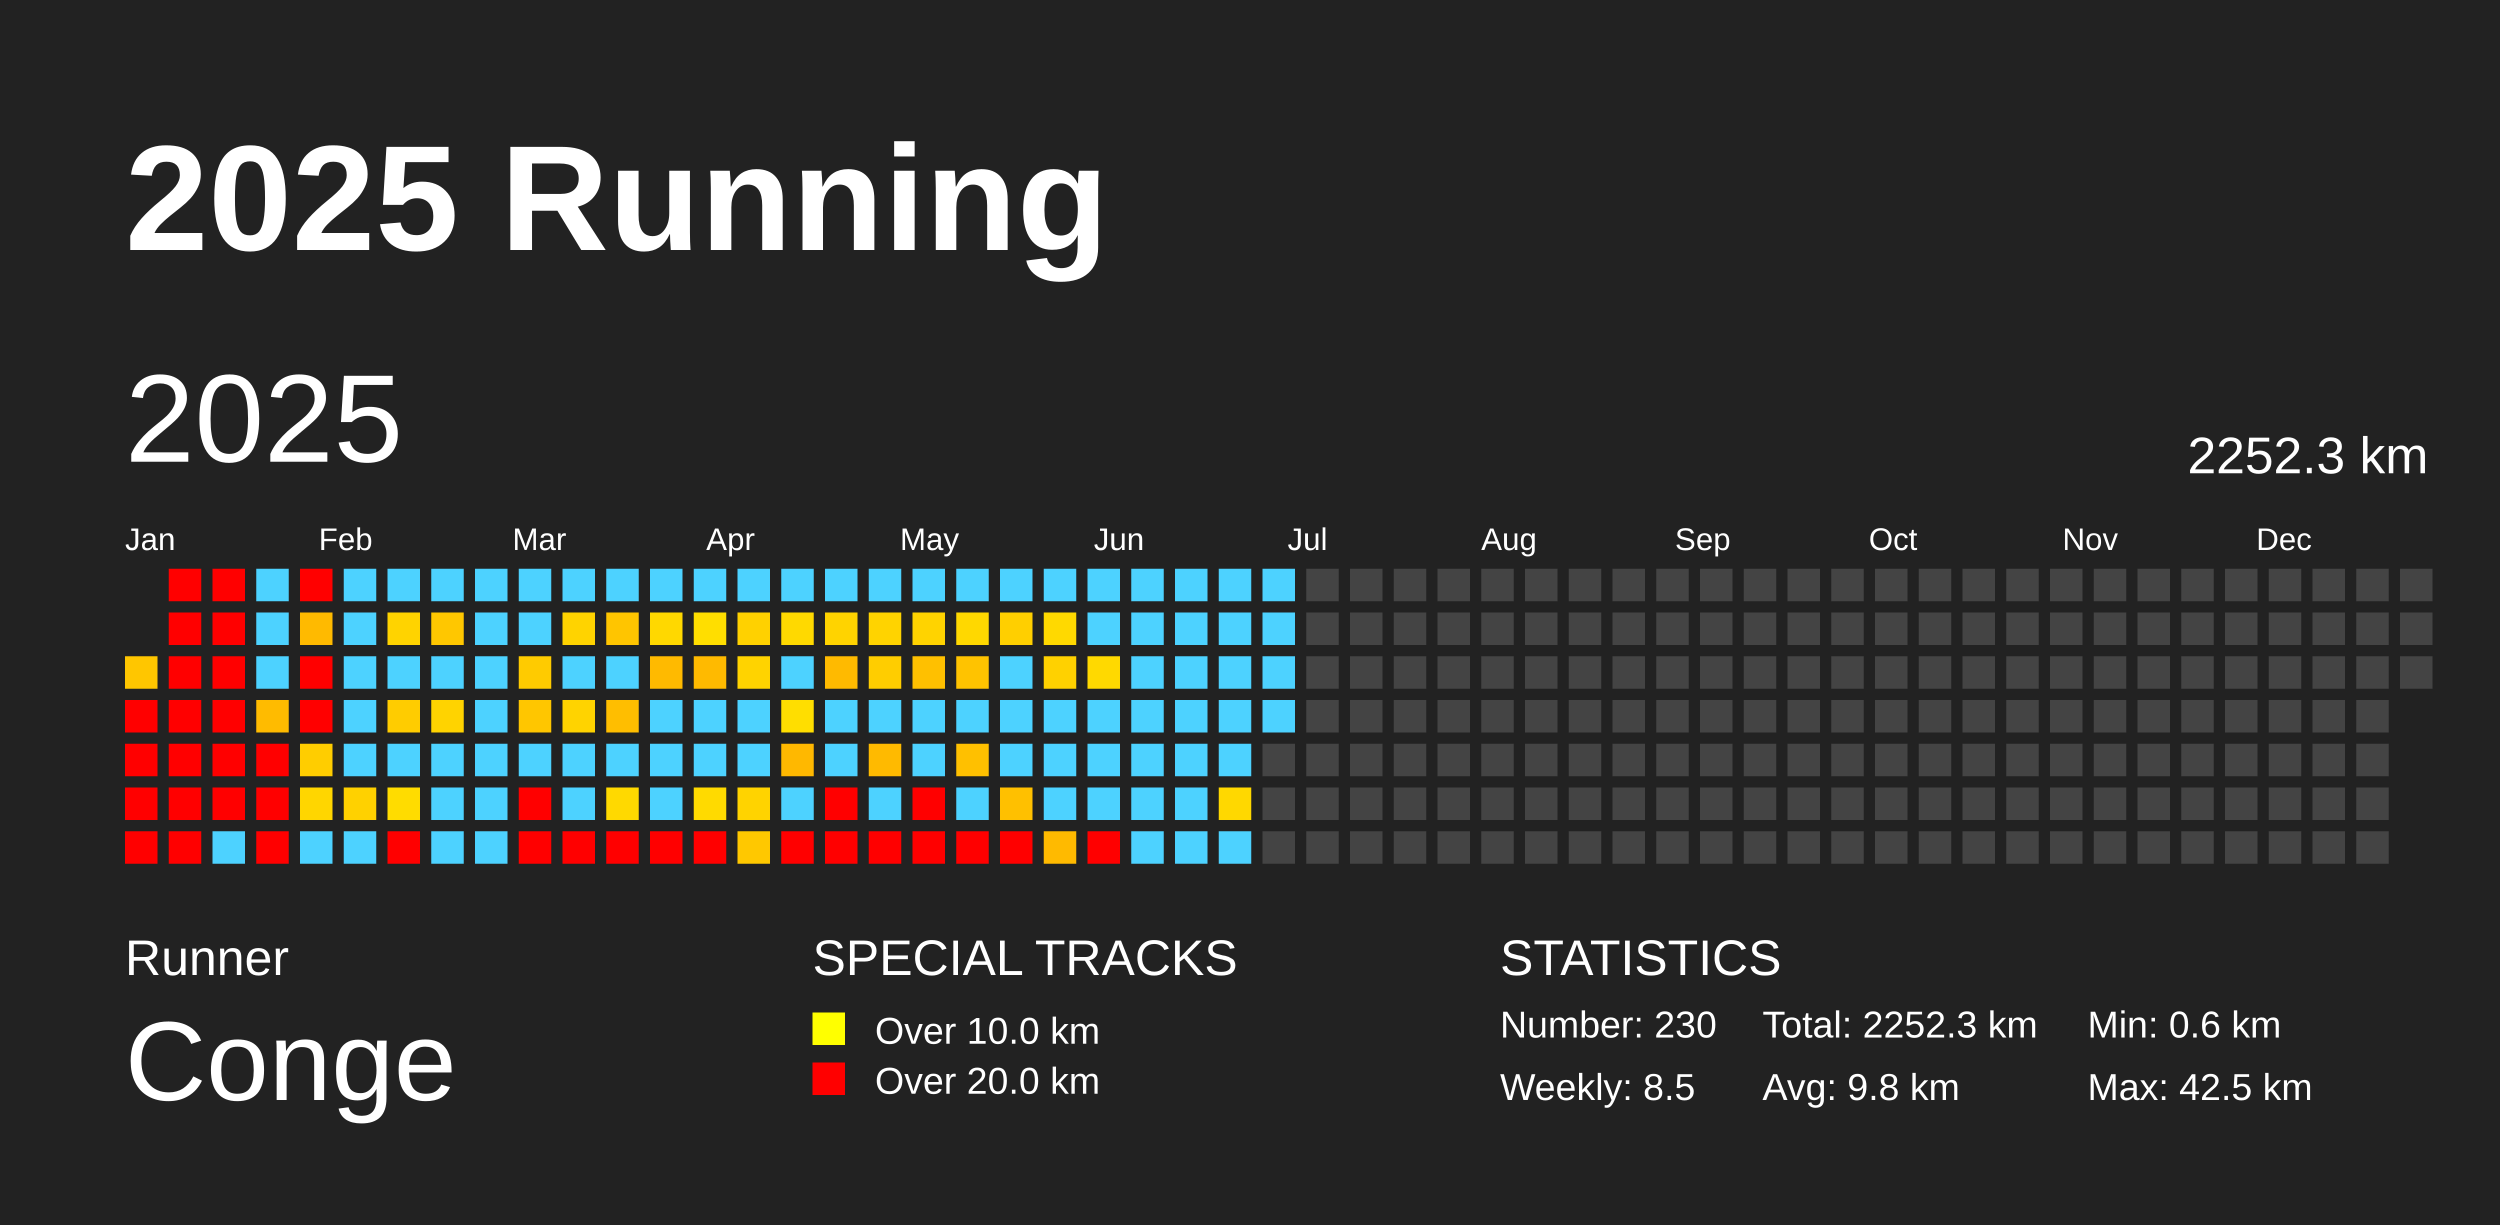
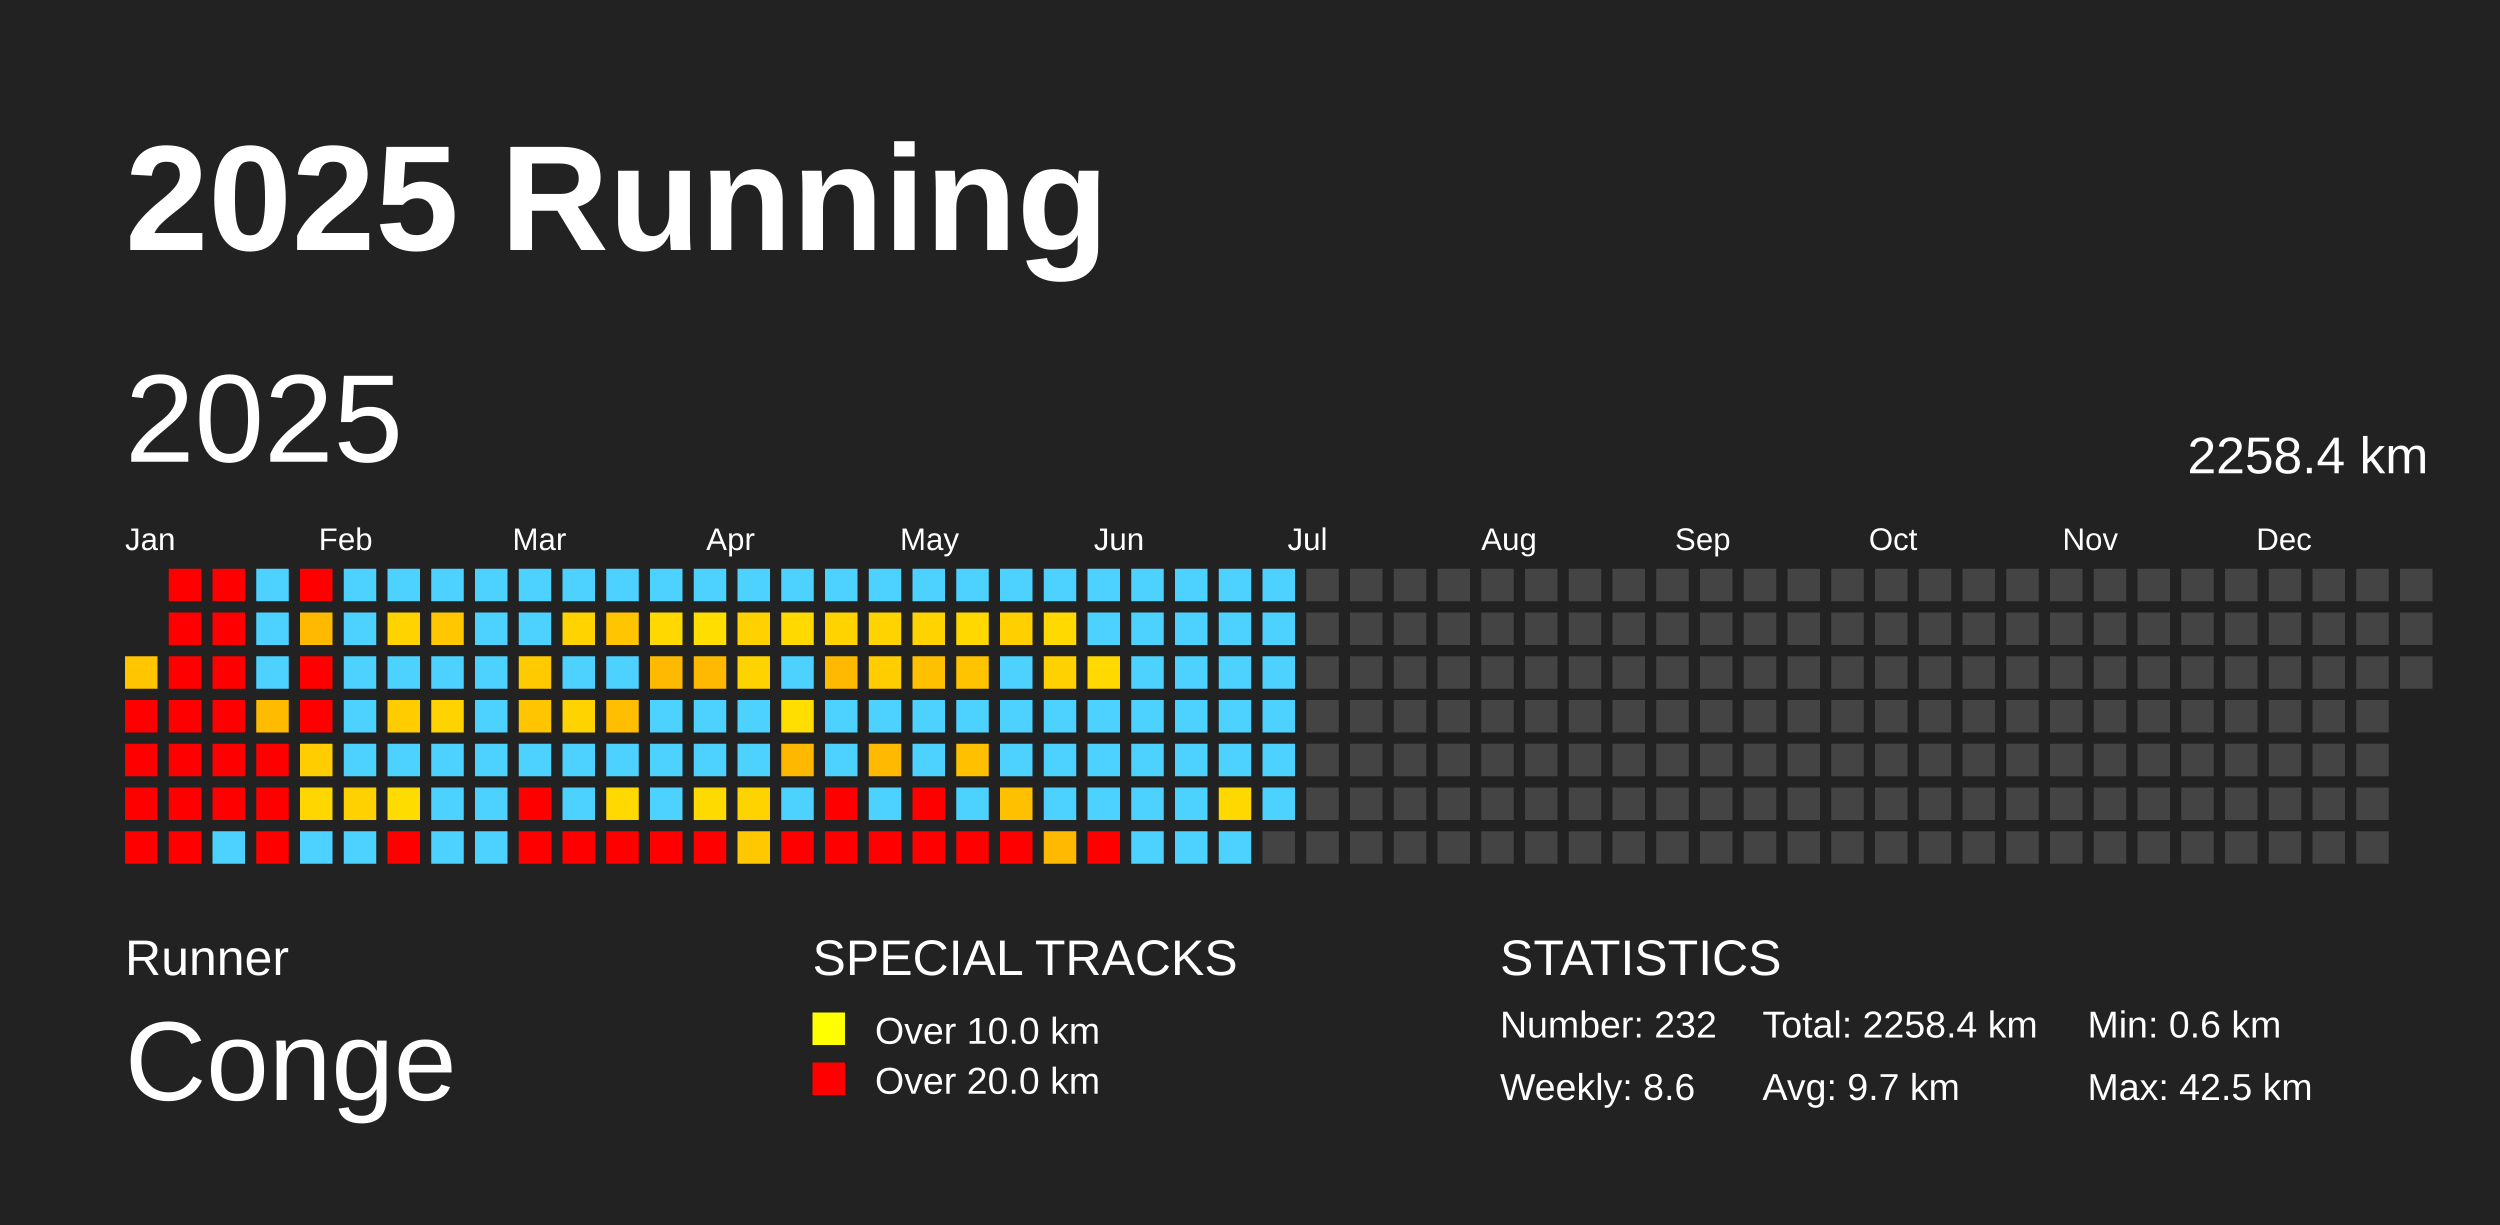
<svg xmlns="http://www.w3.org/2000/svg" baseProfile="full" height="98mm" version="1.1" viewBox="0,0,200,98" width="200mm">
  <defs />
  <rect fill="#222222" height="98" width="200" x="0" y="0" />
  <text fill="#FFFFFF" style="font-size:12px; font-family:Arial; font-weight:bold;" x="10" y="20">2025 Running</text>
  <text fill="#FFFFFF" style="font-size:4px; font-family:Arial" x="10" y="78">Runner</text>
  <text fill="#FFFFFF" style="font-size:9px; font-family:Arial" x="10" y="88">Conge</text>
  <text fill="#FFFFFF" style="font-size:4px; font-family:Arial" x="65" y="78">SPECIAL TRACKS</text>
  <rect fill="yellow" height="2.6" width="2.6" x="65" y="81" />
  <text fill="#FFFFFF" style="font-size:3px; font-family:Arial" x="70" y="83.5">Over 10.0 km</text>
  <rect fill="red" height="2.6" width="2.6" x="65" y="85" />
  <text fill="#FFFFFF" style="font-size:3px; font-family:Arial" x="70" y="87.5">Over 20.0 km</text>
  <text fill="#FFFFFF" style="font-size:4px; font-family:Arial" x="120" y="78">STATISTICS</text>
-   <text fill="#FFFFFF" style="font-size:3px; font-family:Arial" x="120" y="83">Number: 230</text>
-   <text fill="#FFFFFF" style="font-size:3px; font-family:Arial" x="120" y="88">Weekly: 8.5</text>
-   <text fill="#FFFFFF" style="font-size:3px; font-family:Arial" x="141" y="83">Total: 2252.3 km</text>
-   <text fill="#FFFFFF" style="font-size:3px; font-family:Arial" x="141" y="88">Avg: 9.8 km</text>
+   <text fill="#FFFFFF" style="font-size:3px; font-family:Arial" x="120" y="83">Number: 232</text>
+   <text fill="#FFFFFF" style="font-size:3px; font-family:Arial" x="120" y="88">Weekly: 8.6</text>
+   <text fill="#FFFFFF" style="font-size:3px; font-family:Arial" x="141" y="83">Total: 2258.4 km</text>
+   <text fill="#FFFFFF" style="font-size:3px; font-family:Arial" x="141" y="88">Avg: 9.7 km</text>
  <text fill="#FFFFFF" style="font-size:3px; font-family:Arial" x="167" y="83">Min: 0.6 km</text>
  <text fill="#FFFFFF" style="font-size:3px; font-family:Arial" x="167" y="88">Max: 42.5 km</text>
  <text dominant-baseline="hanging" fill="#FFFFFF" style="font-size:10.0px; font-family:Arial;" x="10" y="30">2025</text>
-   <text dominant-baseline="hanging" fill="#FFFFFF" style="font-size:4.125px; font-family:Arial;" x="175" y="35">2252.3 km</text>
+   <text dominant-baseline="hanging" fill="#FFFFFF" style="font-size:4.125px; font-family:Arial;" x="175" y="35">2258.4 km</text>
  <text fill="#FFFFFF" style="font-size:2.5px; font-family:Arial" x="10.0" y="44">Jan</text>
  <text fill="#FFFFFF" style="font-size:2.5px; font-family:Arial" x="25.5" y="44">Feb</text>
  <text fill="#FFFFFF" style="font-size:2.5px; font-family:Arial" x="41.0" y="44">Mar</text>
  <text fill="#FFFFFF" style="font-size:2.5px; font-family:Arial" x="56.5" y="44">Apr</text>
  <text fill="#FFFFFF" style="font-size:2.5px; font-family:Arial" x="72.0" y="44">May</text>
  <text fill="#FFFFFF" style="font-size:2.5px; font-family:Arial" x="87.5" y="44">Jun</text>
  <text fill="#FFFFFF" style="font-size:2.5px; font-family:Arial" x="103.0" y="44">Jul</text>
  <text fill="#FFFFFF" style="font-size:2.5px; font-family:Arial" x="118.5" y="44">Aug</text>
  <text fill="#FFFFFF" style="font-size:2.5px; font-family:Arial" x="134.0" y="44">Sep</text>
  <text fill="#FFFFFF" style="font-size:2.5px; font-family:Arial" x="149.5" y="44">Oct</text>
  <text fill="#FFFFFF" style="font-size:2.5px; font-family:Arial" x="165.0" y="44">Nov</text>
  <text fill="#FFFFFF" style="font-size:2.5px; font-family:Arial" x="180.5" y="44">Dec</text>
  <rect fill="#ffc600" height="2.6" width="2.6" x="10.0" y="52.5" />
  <rect fill="red" height="2.6" width="2.6" x="10.0" y="56.0" />
  <rect fill="red" height="2.6" width="2.6" x="10.0" y="59.5" />
  <rect fill="red" height="2.6" width="2.6" x="10.0" y="63.0" />
  <rect fill="red" height="2.6" width="2.6" x="10.0" y="66.5" />
  <rect fill="red" height="2.6" width="2.6" x="13.5" y="45.5" />
  <rect fill="red" height="2.6" width="2.6" x="13.5" y="49.0" />
  <rect fill="red" height="2.6" width="2.6" x="13.5" y="52.5" />
  <rect fill="red" height="2.6" width="2.6" x="13.5" y="56.0" />
  <rect fill="red" height="2.6" width="2.6" x="13.5" y="59.5" />
  <rect fill="red" height="2.6" width="2.6" x="13.5" y="63.0" />
  <rect fill="red" height="2.6" width="2.6" x="13.5" y="66.5" />
  <rect fill="red" height="2.6" width="2.6" x="17.0" y="45.5" />
  <rect fill="red" height="2.6" width="2.6" x="17.0" y="49.0" />
  <rect fill="red" height="2.6" width="2.6" x="17.0" y="52.5" />
  <rect fill="red" height="2.6" width="2.6" x="17.0" y="56.0" />
  <rect fill="red" height="2.6" width="2.6" x="17.0" y="59.5" />
  <rect fill="red" height="2.6" width="2.6" x="17.0" y="63.0" />
  <rect fill="#4dd2ff" height="2.6" width="2.6" x="17.0" y="66.5" />
  <rect fill="#4dd2ff" height="2.6" width="2.6" x="20.5" y="45.5" />
  <rect fill="#4dd2ff" height="2.6" width="2.6" x="20.5" y="49.0" />
  <rect fill="#4dd2ff" height="2.6" width="2.6" x="20.5" y="52.5" />
  <rect fill="#ffbb00" height="2.6" width="2.6" x="20.5" y="56.0" />
  <rect fill="red" height="2.6" width="2.6" x="20.5" y="59.5" />
  <rect fill="red" height="2.6" width="2.6" x="20.5" y="63.0" />
  <rect fill="red" height="2.6" width="2.6" x="20.5" y="66.5" />
  <rect fill="red" height="2.6" width="2.6" x="24.0" y="45.5" />
  <rect fill="#ffba00" height="2.6" width="2.6" x="24.0" y="49.0" />
  <rect fill="red" height="2.6" width="2.6" x="24.0" y="52.5" />
  <rect fill="red" height="2.6" width="2.6" x="24.0" y="56.0" />
  <rect fill="#ffcd00" height="2.6" width="2.6" x="24.0" y="59.5" />
  <rect fill="#ffd600" height="2.6" width="2.6" x="24.0" y="63.0" />
  <rect fill="#4dd2ff" height="2.6" width="2.6" x="24.0" y="66.5" />
  <rect fill="#4dd2ff" height="2.6" width="2.6" x="27.5" y="45.5" />
  <rect fill="#4dd2ff" height="2.6" width="2.6" x="27.5" y="49.0" />
  <rect fill="#4dd2ff" height="2.6" width="2.6" x="27.5" y="52.5" />
  <rect fill="#4dd2ff" height="2.6" width="2.6" x="27.5" y="56.0" />
  <rect fill="#4dd2ff" height="2.6" width="2.6" x="27.5" y="59.5" />
  <rect fill="#ffd100" height="2.6" width="2.6" x="27.5" y="63.0" />
  <rect fill="#4dd2ff" height="2.6" width="2.6" x="27.5" y="66.5" />
  <rect fill="#4dd2ff" height="2.6" width="2.6" x="31.0" y="45.5" />
  <rect fill="#ffd300" height="2.6" width="2.6" x="31.0" y="49.0" />
  <rect fill="#4dd2ff" height="2.6" width="2.6" x="31.0" y="52.5" />
  <rect fill="#ffcc00" height="2.6" width="2.6" x="31.0" y="56.0" />
  <rect fill="#4dd2ff" height="2.6" width="2.6" x="31.0" y="59.5" />
  <rect fill="#ffdc00" height="2.6" width="2.6" x="31.0" y="63.0" />
  <rect fill="red" height="2.6" width="2.6" x="31.0" y="66.5" />
  <rect fill="#4dd2ff" height="2.6" width="2.6" x="34.5" y="45.5" />
  <rect fill="#ffc700" height="2.6" width="2.6" x="34.5" y="49.0" />
  <rect fill="#4dd2ff" height="2.6" width="2.6" x="34.5" y="52.5" />
  <rect fill="#ffd300" height="2.6" width="2.6" x="34.5" y="56.0" />
  <rect fill="#4dd2ff" height="2.6" width="2.6" x="34.5" y="59.5" />
  <rect fill="#4dd2ff" height="2.6" width="2.6" x="34.5" y="63.0" />
  <rect fill="#4dd2ff" height="2.6" width="2.6" x="34.5" y="66.5" />
  <rect fill="#4dd2ff" height="2.6" width="2.6" x="38.0" y="45.5" />
  <rect fill="#4dd2ff" height="2.6" width="2.6" x="38.0" y="49.0" />
  <rect fill="#4dd2ff" height="2.6" width="2.6" x="38.0" y="52.5" />
  <rect fill="#4dd2ff" height="2.6" width="2.6" x="38.0" y="56.0" />
  <rect fill="#4dd2ff" height="2.6" width="2.6" x="38.0" y="59.5" />
  <rect fill="#4dd2ff" height="2.6" width="2.6" x="38.0" y="63.0" />
  <rect fill="#4dd2ff" height="2.6" width="2.6" x="38.0" y="66.5" />
  <rect fill="#4dd2ff" height="2.6" width="2.6" x="41.5" y="45.5" />
  <rect fill="#4dd2ff" height="2.6" width="2.6" x="41.5" y="49.0" />
  <rect fill="#ffcb00" height="2.6" width="2.6" x="41.5" y="52.5" />
  <rect fill="#ffc600" height="2.6" width="2.6" x="41.5" y="56.0" />
  <rect fill="#4dd2ff" height="2.6" width="2.6" x="41.5" y="59.5" />
  <rect fill="red" height="2.6" width="2.6" x="41.5" y="63.0" />
  <rect fill="red" height="2.6" width="2.6" x="41.5" y="66.5" />
  <rect fill="#4dd2ff" height="2.6" width="2.6" x="45.0" y="45.5" />
  <rect fill="#ffd300" height="2.6" width="2.6" x="45.0" y="49.0" />
  <rect fill="#4dd2ff" height="2.6" width="2.6" x="45.0" y="52.5" />
  <rect fill="#ffd300" height="2.6" width="2.6" x="45.0" y="56.0" />
  <rect fill="#4dd2ff" height="2.6" width="2.6" x="45.0" y="59.5" />
  <rect fill="#4dd2ff" height="2.6" width="2.6" x="45.0" y="63.0" />
  <rect fill="red" height="2.6" width="2.6" x="45.0" y="66.5" />
  <rect fill="#4dd2ff" height="2.6" width="2.6" x="48.5" y="45.5" />
  <rect fill="#ffc500" height="2.6" width="2.6" x="48.5" y="49.0" />
  <rect fill="#4dd2ff" height="2.6" width="2.6" x="48.5" y="52.5" />
  <rect fill="#ffbe00" height="2.6" width="2.6" x="48.5" y="56.0" />
  <rect fill="#4dd2ff" height="2.6" width="2.6" x="48.5" y="59.5" />
  <rect fill="#ffd900" height="2.6" width="2.6" x="48.5" y="63.0" />
  <rect fill="red" height="2.6" width="2.6" x="48.5" y="66.5" />
  <rect fill="#4dd2ff" height="2.6" width="2.6" x="52.0" y="45.5" />
  <rect fill="#ffd800" height="2.6" width="2.6" x="52.0" y="49.0" />
  <rect fill="#ffba00" height="2.6" width="2.6" x="52.0" y="52.5" />
  <rect fill="#4dd2ff" height="2.6" width="2.6" x="52.0" y="56.0" />
  <rect fill="#4dd2ff" height="2.6" width="2.6" x="52.0" y="59.5" />
  <rect fill="#4dd2ff" height="2.6" width="2.6" x="52.0" y="63.0" />
  <rect fill="red" height="2.6" width="2.6" x="52.0" y="66.5" />
  <rect fill="#4dd2ff" height="2.6" width="2.6" x="55.5" y="45.5" />
  <rect fill="#ffde00" height="2.6" width="2.6" x="55.5" y="49.0" />
  <rect fill="#ffba00" height="2.6" width="2.6" x="55.5" y="52.5" />
  <rect fill="#4dd2ff" height="2.6" width="2.6" x="55.5" y="56.0" />
  <rect fill="#4dd2ff" height="2.6" width="2.6" x="55.5" y="59.5" />
  <rect fill="#ffda00" height="2.6" width="2.6" x="55.5" y="63.0" />
  <rect fill="red" height="2.6" width="2.6" x="55.5" y="66.5" />
  <rect fill="#4dd2ff" height="2.6" width="2.6" x="59.0" y="45.5" />
  <rect fill="#ffd100" height="2.6" width="2.6" x="59.0" y="49.0" />
  <rect fill="#ffd300" height="2.6" width="2.6" x="59.0" y="52.5" />
  <rect fill="#4dd2ff" height="2.6" width="2.6" x="59.0" y="56.0" />
  <rect fill="#4dd2ff" height="2.6" width="2.6" x="59.0" y="59.5" />
  <rect fill="#ffd300" height="2.6" width="2.6" x="59.0" y="63.0" />
  <rect fill="#ffc800" height="2.6" width="2.6" x="59.0" y="66.5" />
  <rect fill="#4dd2ff" height="2.6" width="2.6" x="62.5" y="45.5" />
  <rect fill="#ffd900" height="2.6" width="2.6" x="62.5" y="49.0" />
  <rect fill="#4dd2ff" height="2.6" width="2.6" x="62.5" y="52.5" />
  <rect fill="#ffde00" height="2.6" width="2.6" x="62.5" y="56.0" />
  <rect fill="#ffb800" height="2.6" width="2.6" x="62.5" y="59.5" />
  <rect fill="#4dd2ff" height="2.6" width="2.6" x="62.5" y="63.0" />
  <rect fill="red" height="2.6" width="2.6" x="62.5" y="66.5" />
  <rect fill="#4dd2ff" height="2.6" width="2.6" x="66.0" y="45.5" />
  <rect fill="#ffd300" height="2.6" width="2.6" x="66.0" y="49.0" />
  <rect fill="#ffba00" height="2.6" width="2.6" x="66.0" y="52.5" />
  <rect fill="#4dd2ff" height="2.6" width="2.6" x="66.0" y="56.0" />
  <rect fill="#4dd2ff" height="2.6" width="2.6" x="66.0" y="59.5" />
  <rect fill="red" height="2.6" width="2.6" x="66.0" y="63.0" />
  <rect fill="red" height="2.6" width="2.6" x="66.0" y="66.5" />
  <rect fill="#4dd2ff" height="2.6" width="2.6" x="69.5" y="45.5" />
  <rect fill="#ffd300" height="2.6" width="2.6" x="69.5" y="49.0" />
  <rect fill="#ffcd00" height="2.6" width="2.6" x="69.5" y="52.5" />
  <rect fill="#4dd2ff" height="2.6" width="2.6" x="69.5" y="56.0" />
  <rect fill="#ffba00" height="2.6" width="2.6" x="69.5" y="59.5" />
  <rect fill="#4dd2ff" height="2.6" width="2.6" x="69.5" y="63.0" />
  <rect fill="red" height="2.6" width="2.6" x="69.5" y="66.5" />
  <rect fill="#4dd2ff" height="2.6" width="2.6" x="73.0" y="45.5" />
  <rect fill="#ffd300" height="2.6" width="2.6" x="73.0" y="49.0" />
  <rect fill="#ffc000" height="2.6" width="2.6" x="73.0" y="52.5" />
  <rect fill="#4dd2ff" height="2.6" width="2.6" x="73.0" y="56.0" />
  <rect fill="#4dd2ff" height="2.6" width="2.6" x="73.0" y="59.5" />
  <rect fill="red" height="2.6" width="2.6" x="73.0" y="63.0" />
  <rect fill="red" height="2.6" width="2.6" x="73.0" y="66.5" />
  <rect fill="#4dd2ff" height="2.6" width="2.6" x="76.5" y="45.5" />
  <rect fill="#ffd800" height="2.6" width="2.6" x="76.5" y="49.0" />
  <rect fill="#ffc300" height="2.6" width="2.6" x="76.5" y="52.5" />
  <rect fill="#4dd2ff" height="2.6" width="2.6" x="76.5" y="56.0" />
  <rect fill="#ffc000" height="2.6" width="2.6" x="76.5" y="59.5" />
  <rect fill="#4dd2ff" height="2.6" width="2.6" x="76.5" y="63.0" />
  <rect fill="red" height="2.6" width="2.6" x="76.5" y="66.5" />
  <rect fill="#4dd2ff" height="2.6" width="2.6" x="80.0" y="45.5" />
  <rect fill="#ffcf00" height="2.6" width="2.6" x="80.0" y="49.0" />
  <rect fill="#4dd2ff" height="2.6" width="2.6" x="80.0" y="52.5" />
  <rect fill="#4dd2ff" height="2.6" width="2.6" x="80.0" y="56.0" />
  <rect fill="#4dd2ff" height="2.6" width="2.6" x="80.0" y="59.5" />
  <rect fill="#ffc000" height="2.6" width="2.6" x="80.0" y="63.0" />
  <rect fill="red" height="2.6" width="2.6" x="80.0" y="66.5" />
  <rect fill="#4dd2ff" height="2.6" width="2.6" x="83.5" y="45.5" />
  <rect fill="#ffd900" height="2.6" width="2.6" x="83.5" y="49.0" />
  <rect fill="#ffd100" height="2.6" width="2.6" x="83.5" y="52.5" />
  <rect fill="#4dd2ff" height="2.6" width="2.6" x="83.5" y="56.0" />
  <rect fill="#4dd2ff" height="2.6" width="2.6" x="83.5" y="59.5" />
  <rect fill="#4dd2ff" height="2.6" width="2.6" x="83.5" y="63.0" />
  <rect fill="#ffba00" height="2.6" width="2.6" x="83.5" y="66.5" />
  <rect fill="#4dd2ff" height="2.6" width="2.6" x="87.0" y="45.5" />
  <rect fill="#4dd2ff" height="2.6" width="2.6" x="87.0" y="49.0" />
  <rect fill="#ffd900" height="2.6" width="2.6" x="87.0" y="52.5" />
  <rect fill="#4dd2ff" height="2.6" width="2.6" x="87.0" y="56.0" />
  <rect fill="#4dd2ff" height="2.6" width="2.6" x="87.0" y="59.5" />
  <rect fill="#4dd2ff" height="2.6" width="2.6" x="87.0" y="63.0" />
  <rect fill="red" height="2.6" width="2.6" x="87.0" y="66.5" />
  <rect fill="#4dd2ff" height="2.6" width="2.6" x="90.5" y="45.5" />
  <rect fill="#4dd2ff" height="2.6" width="2.6" x="90.5" y="49.0" />
  <rect fill="#4dd2ff" height="2.6" width="2.6" x="90.5" y="52.5" />
  <rect fill="#4dd2ff" height="2.6" width="2.6" x="90.5" y="56.0" />
  <rect fill="#4dd2ff" height="2.6" width="2.6" x="90.5" y="59.5" />
  <rect fill="#4dd2ff" height="2.6" width="2.6" x="90.5" y="63.0" />
  <rect fill="#4dd2ff" height="2.6" width="2.6" x="90.5" y="66.5" />
  <rect fill="#4dd2ff" height="2.6" width="2.6" x="94.0" y="45.5" />
  <rect fill="#4dd2ff" height="2.6" width="2.6" x="94.0" y="49.0" />
  <rect fill="#4dd2ff" height="2.6" width="2.6" x="94.0" y="52.5" />
  <rect fill="#4dd2ff" height="2.6" width="2.6" x="94.0" y="56.0" />
  <rect fill="#4dd2ff" height="2.6" width="2.6" x="94.0" y="59.5" />
  <rect fill="#4dd2ff" height="2.6" width="2.6" x="94.0" y="63.0" />
  <rect fill="#4dd2ff" height="2.6" width="2.6" x="94.0" y="66.5" />
  <rect fill="#4dd2ff" height="2.6" width="2.6" x="97.5" y="45.5" />
  <rect fill="#4dd2ff" height="2.6" width="2.6" x="97.5" y="49.0" />
  <rect fill="#4dd2ff" height="2.6" width="2.6" x="97.5" y="52.5" />
  <rect fill="#4dd2ff" height="2.6" width="2.6" x="97.5" y="56.0" />
  <rect fill="#4dd2ff" height="2.6" width="2.6" x="97.5" y="59.5" />
  <rect fill="#ffd800" height="2.6" width="2.6" x="97.5" y="63.0" />
  <rect fill="#4dd2ff" height="2.6" width="2.6" x="97.5" y="66.5" />
  <rect fill="#4dd2ff" height="2.6" width="2.6" x="101.0" y="45.5" />
  <rect fill="#4dd2ff" height="2.6" width="2.6" x="101.0" y="49.0" />
  <rect fill="#4dd2ff" height="2.6" width="2.6" x="101.0" y="52.5" />
  <rect fill="#4dd2ff" height="2.6" width="2.6" x="101.0" y="56.0" />
-   <rect fill="#444444" height="2.6" width="2.6" x="101.0" y="59.5" />
-   <rect fill="#444444" height="2.6" width="2.6" x="101.0" y="63.0" />
+   <rect fill="#4dd2ff" height="2.6" width="2.6" x="101.0" y="59.5" />
+   <rect fill="#4dd2ff" height="2.6" width="2.6" x="101.0" y="63.0" />
  <rect fill="#444444" height="2.6" width="2.6" x="101.0" y="66.5" />
  <rect fill="#444444" height="2.6" width="2.6" x="104.5" y="45.5" />
  <rect fill="#444444" height="2.6" width="2.6" x="104.5" y="49.0" />
  <rect fill="#444444" height="2.6" width="2.6" x="104.5" y="52.5" />
  <rect fill="#444444" height="2.6" width="2.6" x="104.5" y="56.0" />
  <rect fill="#444444" height="2.6" width="2.6" x="104.5" y="59.5" />
  <rect fill="#444444" height="2.6" width="2.6" x="104.5" y="63.0" />
  <rect fill="#444444" height="2.6" width="2.6" x="104.5" y="66.5" />
  <rect fill="#444444" height="2.6" width="2.6" x="108.0" y="45.5" />
  <rect fill="#444444" height="2.6" width="2.6" x="108.0" y="49.0" />
  <rect fill="#444444" height="2.6" width="2.6" x="108.0" y="52.5" />
  <rect fill="#444444" height="2.6" width="2.6" x="108.0" y="56.0" />
  <rect fill="#444444" height="2.6" width="2.6" x="108.0" y="59.5" />
  <rect fill="#444444" height="2.6" width="2.6" x="108.0" y="63.0" />
  <rect fill="#444444" height="2.6" width="2.6" x="108.0" y="66.5" />
  <rect fill="#444444" height="2.6" width="2.6" x="111.5" y="45.5" />
  <rect fill="#444444" height="2.6" width="2.6" x="111.5" y="49.0" />
  <rect fill="#444444" height="2.6" width="2.6" x="111.5" y="52.5" />
  <rect fill="#444444" height="2.6" width="2.6" x="111.5" y="56.0" />
  <rect fill="#444444" height="2.6" width="2.6" x="111.5" y="59.5" />
  <rect fill="#444444" height="2.6" width="2.6" x="111.5" y="63.0" />
  <rect fill="#444444" height="2.6" width="2.6" x="111.5" y="66.5" />
  <rect fill="#444444" height="2.6" width="2.6" x="115.0" y="45.5" />
  <rect fill="#444444" height="2.6" width="2.6" x="115.0" y="49.0" />
  <rect fill="#444444" height="2.6" width="2.6" x="115.0" y="52.5" />
  <rect fill="#444444" height="2.6" width="2.6" x="115.0" y="56.0" />
  <rect fill="#444444" height="2.6" width="2.6" x="115.0" y="59.5" />
  <rect fill="#444444" height="2.6" width="2.6" x="115.0" y="63.0" />
  <rect fill="#444444" height="2.6" width="2.6" x="115.0" y="66.5" />
  <rect fill="#444444" height="2.6" width="2.6" x="118.5" y="45.5" />
  <rect fill="#444444" height="2.6" width="2.6" x="118.5" y="49.0" />
  <rect fill="#444444" height="2.6" width="2.6" x="118.5" y="52.5" />
  <rect fill="#444444" height="2.6" width="2.6" x="118.5" y="56.0" />
  <rect fill="#444444" height="2.6" width="2.6" x="118.5" y="59.5" />
  <rect fill="#444444" height="2.6" width="2.6" x="118.5" y="63.0" />
  <rect fill="#444444" height="2.6" width="2.6" x="118.5" y="66.5" />
  <rect fill="#444444" height="2.6" width="2.6" x="122.0" y="45.5" />
  <rect fill="#444444" height="2.6" width="2.6" x="122.0" y="49.0" />
  <rect fill="#444444" height="2.6" width="2.6" x="122.0" y="52.5" />
  <rect fill="#444444" height="2.6" width="2.6" x="122.0" y="56.0" />
  <rect fill="#444444" height="2.6" width="2.6" x="122.0" y="59.5" />
  <rect fill="#444444" height="2.6" width="2.6" x="122.0" y="63.0" />
  <rect fill="#444444" height="2.6" width="2.6" x="122.0" y="66.5" />
  <rect fill="#444444" height="2.6" width="2.6" x="125.5" y="45.5" />
  <rect fill="#444444" height="2.6" width="2.6" x="125.5" y="49.0" />
  <rect fill="#444444" height="2.6" width="2.6" x="125.5" y="52.5" />
  <rect fill="#444444" height="2.6" width="2.6" x="125.5" y="56.0" />
  <rect fill="#444444" height="2.6" width="2.6" x="125.5" y="59.5" />
  <rect fill="#444444" height="2.6" width="2.6" x="125.5" y="63.0" />
  <rect fill="#444444" height="2.6" width="2.6" x="125.5" y="66.5" />
  <rect fill="#444444" height="2.6" width="2.6" x="129.0" y="45.5" />
  <rect fill="#444444" height="2.6" width="2.6" x="129.0" y="49.0" />
  <rect fill="#444444" height="2.6" width="2.6" x="129.0" y="52.5" />
  <rect fill="#444444" height="2.6" width="2.6" x="129.0" y="56.0" />
  <rect fill="#444444" height="2.6" width="2.6" x="129.0" y="59.5" />
  <rect fill="#444444" height="2.6" width="2.6" x="129.0" y="63.0" />
  <rect fill="#444444" height="2.6" width="2.6" x="129.0" y="66.5" />
  <rect fill="#444444" height="2.6" width="2.6" x="132.5" y="45.5" />
  <rect fill="#444444" height="2.6" width="2.6" x="132.5" y="49.0" />
  <rect fill="#444444" height="2.6" width="2.6" x="132.5" y="52.5" />
  <rect fill="#444444" height="2.6" width="2.6" x="132.5" y="56.0" />
  <rect fill="#444444" height="2.6" width="2.6" x="132.5" y="59.5" />
  <rect fill="#444444" height="2.6" width="2.6" x="132.5" y="63.0" />
  <rect fill="#444444" height="2.6" width="2.6" x="132.5" y="66.5" />
  <rect fill="#444444" height="2.6" width="2.6" x="136.0" y="45.5" />
  <rect fill="#444444" height="2.6" width="2.6" x="136.0" y="49.0" />
  <rect fill="#444444" height="2.6" width="2.6" x="136.0" y="52.5" />
  <rect fill="#444444" height="2.6" width="2.6" x="136.0" y="56.0" />
  <rect fill="#444444" height="2.6" width="2.6" x="136.0" y="59.5" />
  <rect fill="#444444" height="2.6" width="2.6" x="136.0" y="63.0" />
  <rect fill="#444444" height="2.6" width="2.6" x="136.0" y="66.5" />
  <rect fill="#444444" height="2.6" width="2.6" x="139.5" y="45.5" />
  <rect fill="#444444" height="2.6" width="2.6" x="139.5" y="49.0" />
  <rect fill="#444444" height="2.6" width="2.6" x="139.5" y="52.5" />
  <rect fill="#444444" height="2.6" width="2.6" x="139.5" y="56.0" />
  <rect fill="#444444" height="2.6" width="2.6" x="139.5" y="59.5" />
  <rect fill="#444444" height="2.6" width="2.6" x="139.5" y="63.0" />
  <rect fill="#444444" height="2.6" width="2.6" x="139.5" y="66.5" />
  <rect fill="#444444" height="2.6" width="2.6" x="143.0" y="45.5" />
  <rect fill="#444444" height="2.6" width="2.6" x="143.0" y="49.0" />
  <rect fill="#444444" height="2.6" width="2.6" x="143.0" y="52.5" />
  <rect fill="#444444" height="2.6" width="2.6" x="143.0" y="56.0" />
  <rect fill="#444444" height="2.6" width="2.6" x="143.0" y="59.5" />
  <rect fill="#444444" height="2.6" width="2.6" x="143.0" y="63.0" />
  <rect fill="#444444" height="2.6" width="2.6" x="143.0" y="66.5" />
  <rect fill="#444444" height="2.6" width="2.6" x="146.5" y="45.5" />
  <rect fill="#444444" height="2.6" width="2.6" x="146.5" y="49.0" />
  <rect fill="#444444" height="2.6" width="2.6" x="146.5" y="52.5" />
  <rect fill="#444444" height="2.6" width="2.6" x="146.5" y="56.0" />
  <rect fill="#444444" height="2.6" width="2.6" x="146.5" y="59.5" />
  <rect fill="#444444" height="2.6" width="2.6" x="146.5" y="63.0" />
  <rect fill="#444444" height="2.6" width="2.6" x="146.5" y="66.5" />
  <rect fill="#444444" height="2.6" width="2.6" x="150.0" y="45.5" />
  <rect fill="#444444" height="2.6" width="2.6" x="150.0" y="49.0" />
  <rect fill="#444444" height="2.6" width="2.6" x="150.0" y="52.5" />
  <rect fill="#444444" height="2.6" width="2.6" x="150.0" y="56.0" />
  <rect fill="#444444" height="2.6" width="2.6" x="150.0" y="59.5" />
  <rect fill="#444444" height="2.6" width="2.6" x="150.0" y="63.0" />
  <rect fill="#444444" height="2.6" width="2.6" x="150.0" y="66.5" />
  <rect fill="#444444" height="2.6" width="2.6" x="153.5" y="45.5" />
  <rect fill="#444444" height="2.6" width="2.6" x="153.5" y="49.0" />
  <rect fill="#444444" height="2.6" width="2.6" x="153.5" y="52.5" />
  <rect fill="#444444" height="2.6" width="2.6" x="153.5" y="56.0" />
  <rect fill="#444444" height="2.6" width="2.6" x="153.5" y="59.5" />
  <rect fill="#444444" height="2.6" width="2.6" x="153.5" y="63.0" />
  <rect fill="#444444" height="2.6" width="2.6" x="153.5" y="66.5" />
  <rect fill="#444444" height="2.6" width="2.6" x="157.0" y="45.5" />
  <rect fill="#444444" height="2.6" width="2.6" x="157.0" y="49.0" />
  <rect fill="#444444" height="2.6" width="2.6" x="157.0" y="52.5" />
  <rect fill="#444444" height="2.6" width="2.6" x="157.0" y="56.0" />
  <rect fill="#444444" height="2.6" width="2.6" x="157.0" y="59.5" />
  <rect fill="#444444" height="2.6" width="2.6" x="157.0" y="63.0" />
  <rect fill="#444444" height="2.6" width="2.6" x="157.0" y="66.5" />
  <rect fill="#444444" height="2.6" width="2.6" x="160.5" y="45.5" />
  <rect fill="#444444" height="2.6" width="2.6" x="160.5" y="49.0" />
  <rect fill="#444444" height="2.6" width="2.6" x="160.5" y="52.5" />
  <rect fill="#444444" height="2.6" width="2.6" x="160.5" y="56.0" />
  <rect fill="#444444" height="2.6" width="2.6" x="160.5" y="59.5" />
  <rect fill="#444444" height="2.6" width="2.6" x="160.5" y="63.0" />
  <rect fill="#444444" height="2.6" width="2.6" x="160.5" y="66.5" />
  <rect fill="#444444" height="2.6" width="2.6" x="164.0" y="45.5" />
  <rect fill="#444444" height="2.6" width="2.6" x="164.0" y="49.0" />
  <rect fill="#444444" height="2.6" width="2.6" x="164.0" y="52.5" />
  <rect fill="#444444" height="2.6" width="2.6" x="164.0" y="56.0" />
  <rect fill="#444444" height="2.6" width="2.6" x="164.0" y="59.5" />
  <rect fill="#444444" height="2.6" width="2.6" x="164.0" y="63.0" />
  <rect fill="#444444" height="2.6" width="2.6" x="164.0" y="66.5" />
  <rect fill="#444444" height="2.6" width="2.6" x="167.5" y="45.5" />
  <rect fill="#444444" height="2.6" width="2.6" x="167.5" y="49.0" />
  <rect fill="#444444" height="2.6" width="2.6" x="167.5" y="52.5" />
  <rect fill="#444444" height="2.6" width="2.6" x="167.5" y="56.0" />
  <rect fill="#444444" height="2.6" width="2.6" x="167.5" y="59.5" />
  <rect fill="#444444" height="2.6" width="2.6" x="167.5" y="63.0" />
  <rect fill="#444444" height="2.6" width="2.6" x="167.5" y="66.5" />
  <rect fill="#444444" height="2.6" width="2.6" x="171.0" y="45.5" />
  <rect fill="#444444" height="2.6" width="2.6" x="171.0" y="49.0" />
  <rect fill="#444444" height="2.6" width="2.6" x="171.0" y="52.5" />
  <rect fill="#444444" height="2.6" width="2.6" x="171.0" y="56.0" />
  <rect fill="#444444" height="2.6" width="2.6" x="171.0" y="59.5" />
  <rect fill="#444444" height="2.6" width="2.6" x="171.0" y="63.0" />
  <rect fill="#444444" height="2.6" width="2.6" x="171.0" y="66.5" />
  <rect fill="#444444" height="2.6" width="2.6" x="174.5" y="45.5" />
  <rect fill="#444444" height="2.6" width="2.6" x="174.5" y="49.0" />
  <rect fill="#444444" height="2.6" width="2.6" x="174.5" y="52.5" />
  <rect fill="#444444" height="2.6" width="2.6" x="174.5" y="56.0" />
  <rect fill="#444444" height="2.6" width="2.6" x="174.5" y="59.5" />
  <rect fill="#444444" height="2.6" width="2.6" x="174.5" y="63.0" />
  <rect fill="#444444" height="2.6" width="2.6" x="174.5" y="66.5" />
  <rect fill="#444444" height="2.6" width="2.6" x="178.0" y="45.5" />
  <rect fill="#444444" height="2.6" width="2.6" x="178.0" y="49.0" />
  <rect fill="#444444" height="2.6" width="2.6" x="178.0" y="52.5" />
  <rect fill="#444444" height="2.6" width="2.6" x="178.0" y="56.0" />
  <rect fill="#444444" height="2.6" width="2.6" x="178.0" y="59.5" />
  <rect fill="#444444" height="2.6" width="2.6" x="178.0" y="63.0" />
  <rect fill="#444444" height="2.6" width="2.6" x="178.0" y="66.5" />
  <rect fill="#444444" height="2.6" width="2.6" x="181.5" y="45.5" />
  <rect fill="#444444" height="2.6" width="2.6" x="181.5" y="49.0" />
  <rect fill="#444444" height="2.6" width="2.6" x="181.5" y="52.5" />
  <rect fill="#444444" height="2.6" width="2.6" x="181.5" y="56.0" />
  <rect fill="#444444" height="2.6" width="2.6" x="181.5" y="59.5" />
  <rect fill="#444444" height="2.6" width="2.6" x="181.5" y="63.0" />
  <rect fill="#444444" height="2.6" width="2.6" x="181.5" y="66.5" />
  <rect fill="#444444" height="2.6" width="2.6" x="185.0" y="45.5" />
  <rect fill="#444444" height="2.6" width="2.6" x="185.0" y="49.0" />
  <rect fill="#444444" height="2.6" width="2.6" x="185.0" y="52.5" />
  <rect fill="#444444" height="2.6" width="2.6" x="185.0" y="56.0" />
  <rect fill="#444444" height="2.6" width="2.6" x="185.0" y="59.5" />
  <rect fill="#444444" height="2.6" width="2.6" x="185.0" y="63.0" />
  <rect fill="#444444" height="2.6" width="2.6" x="185.0" y="66.5" />
  <rect fill="#444444" height="2.6" width="2.6" x="188.5" y="45.5" />
  <rect fill="#444444" height="2.6" width="2.6" x="188.5" y="49.0" />
  <rect fill="#444444" height="2.6" width="2.6" x="188.5" y="52.5" />
  <rect fill="#444444" height="2.6" width="2.6" x="188.5" y="56.0" />
  <rect fill="#444444" height="2.6" width="2.6" x="188.5" y="59.5" />
  <rect fill="#444444" height="2.6" width="2.6" x="188.5" y="63.0" />
  <rect fill="#444444" height="2.6" width="2.6" x="188.5" y="66.5" />
  <rect fill="#444444" height="2.6" width="2.6" x="192.0" y="45.5" />
  <rect fill="#444444" height="2.6" width="2.6" x="192.0" y="49.0" />
  <rect fill="#444444" height="2.6" width="2.6" x="192.0" y="52.5" />
</svg>
